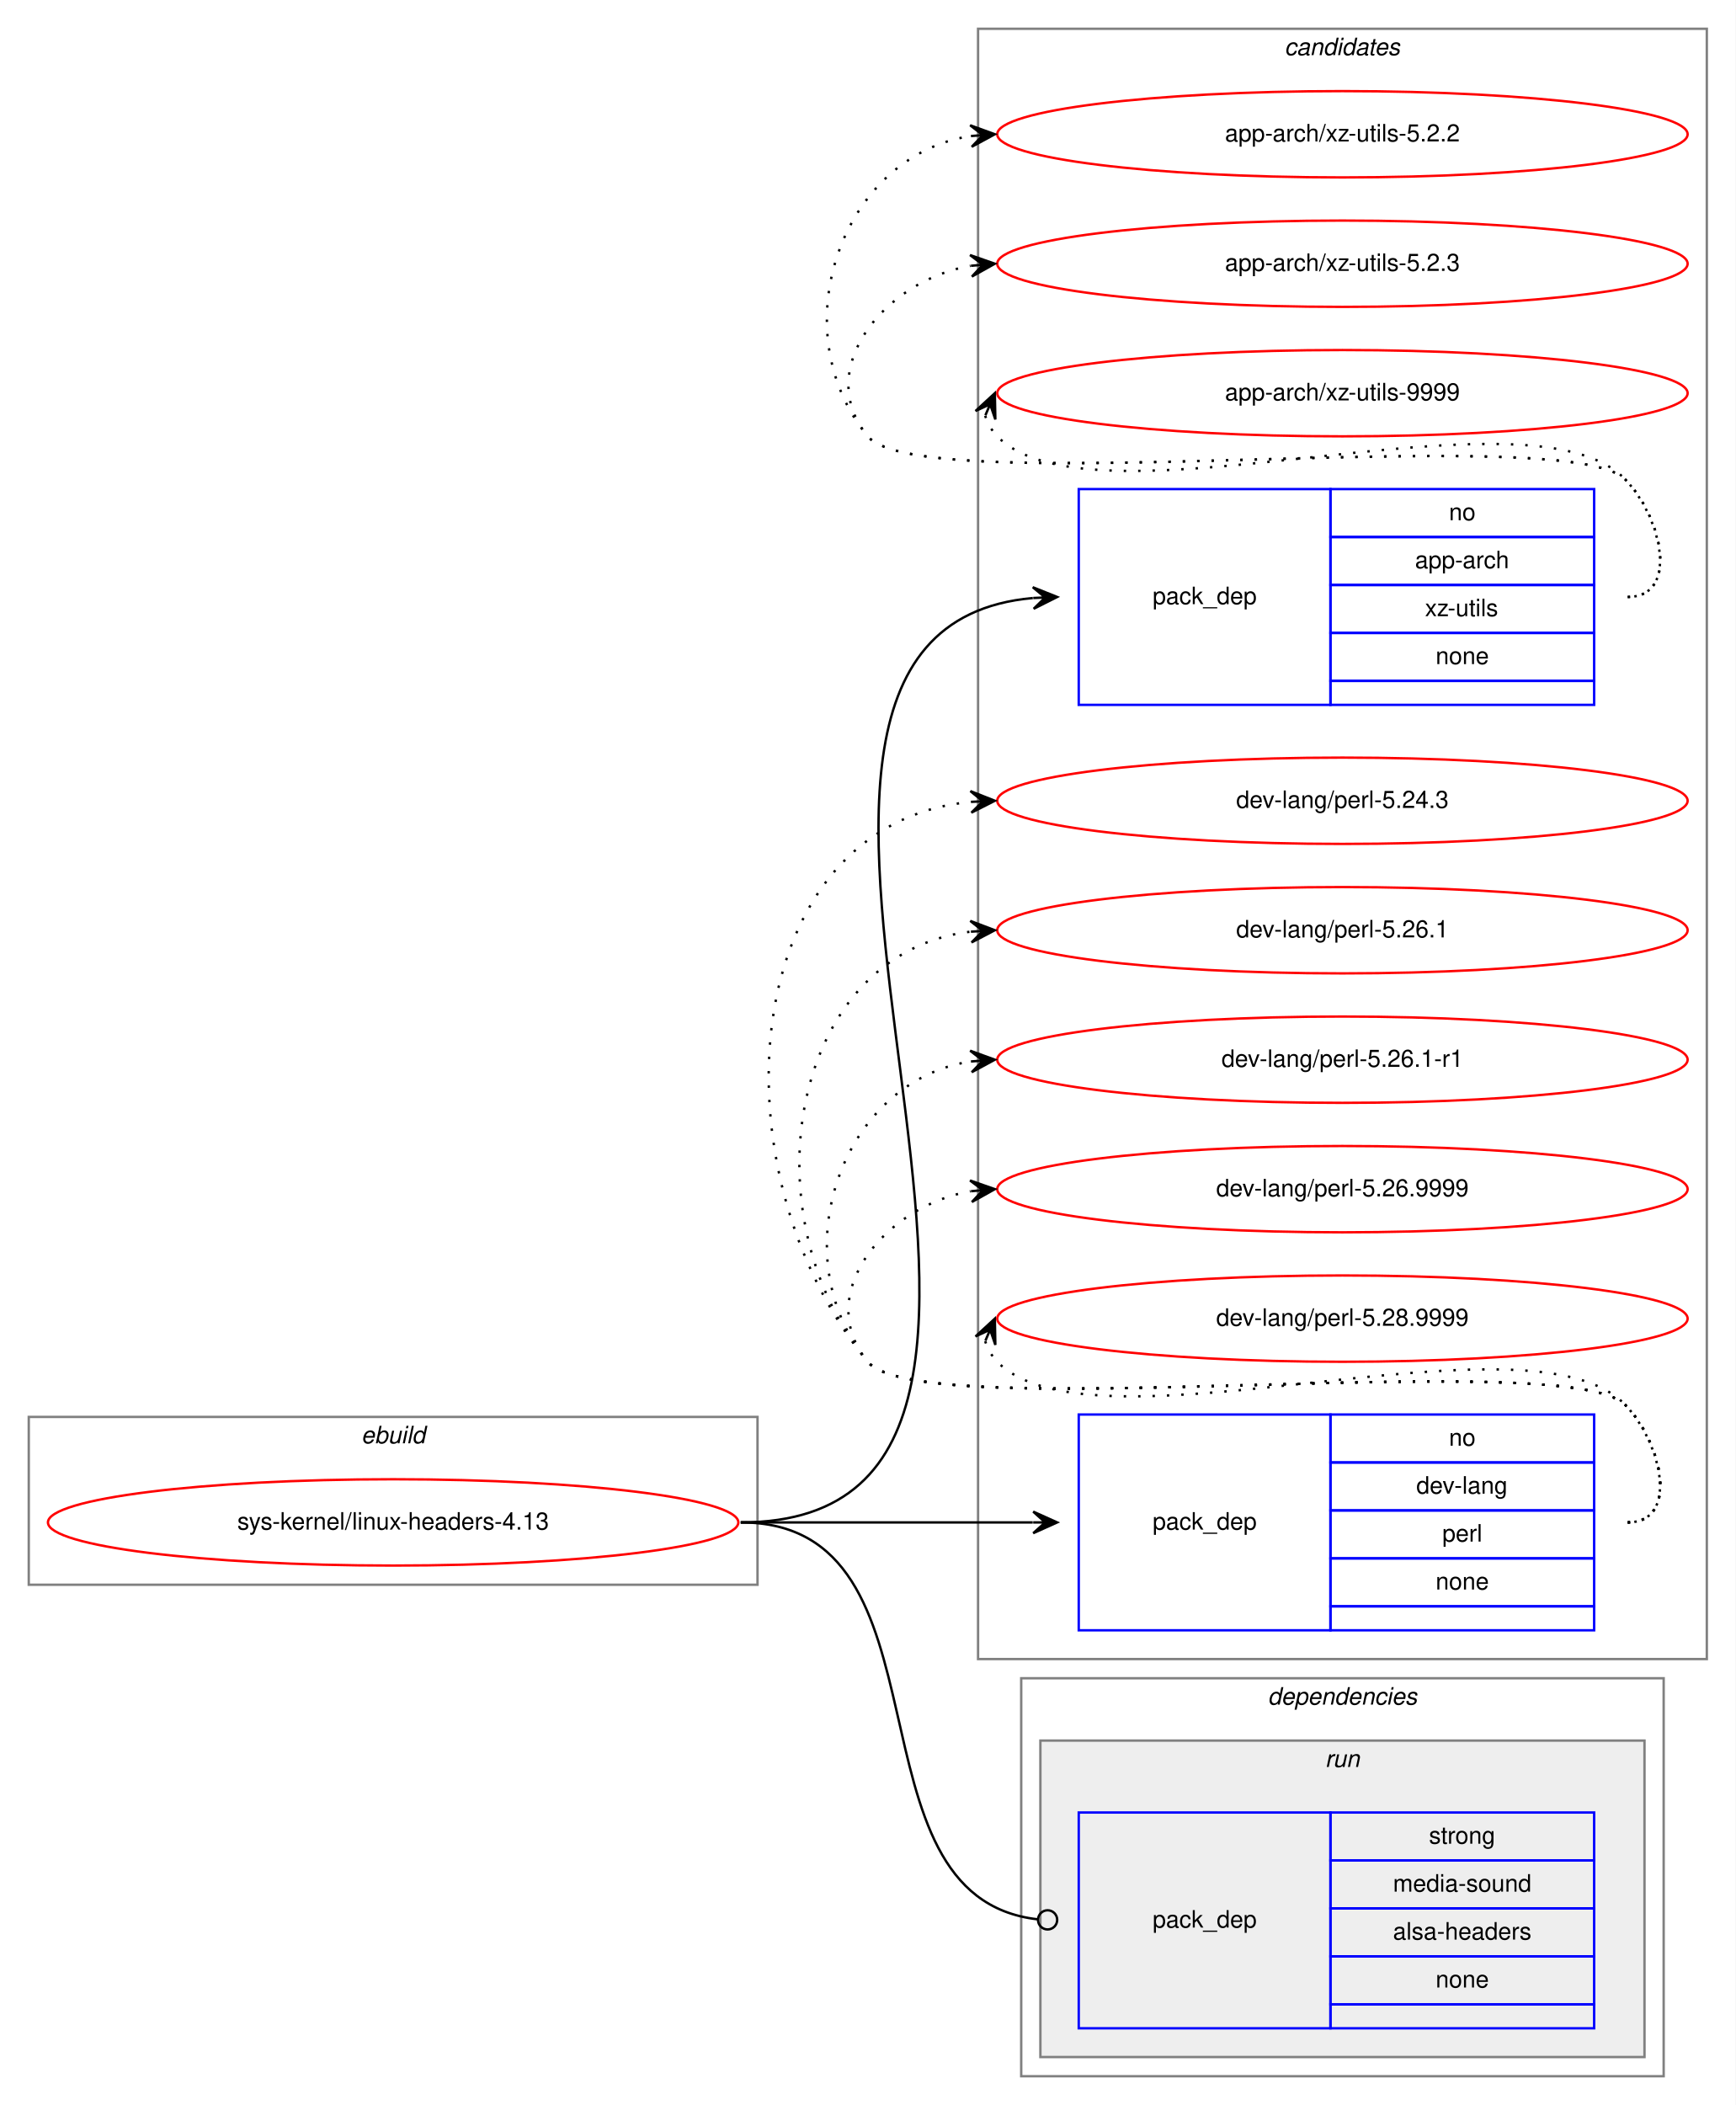
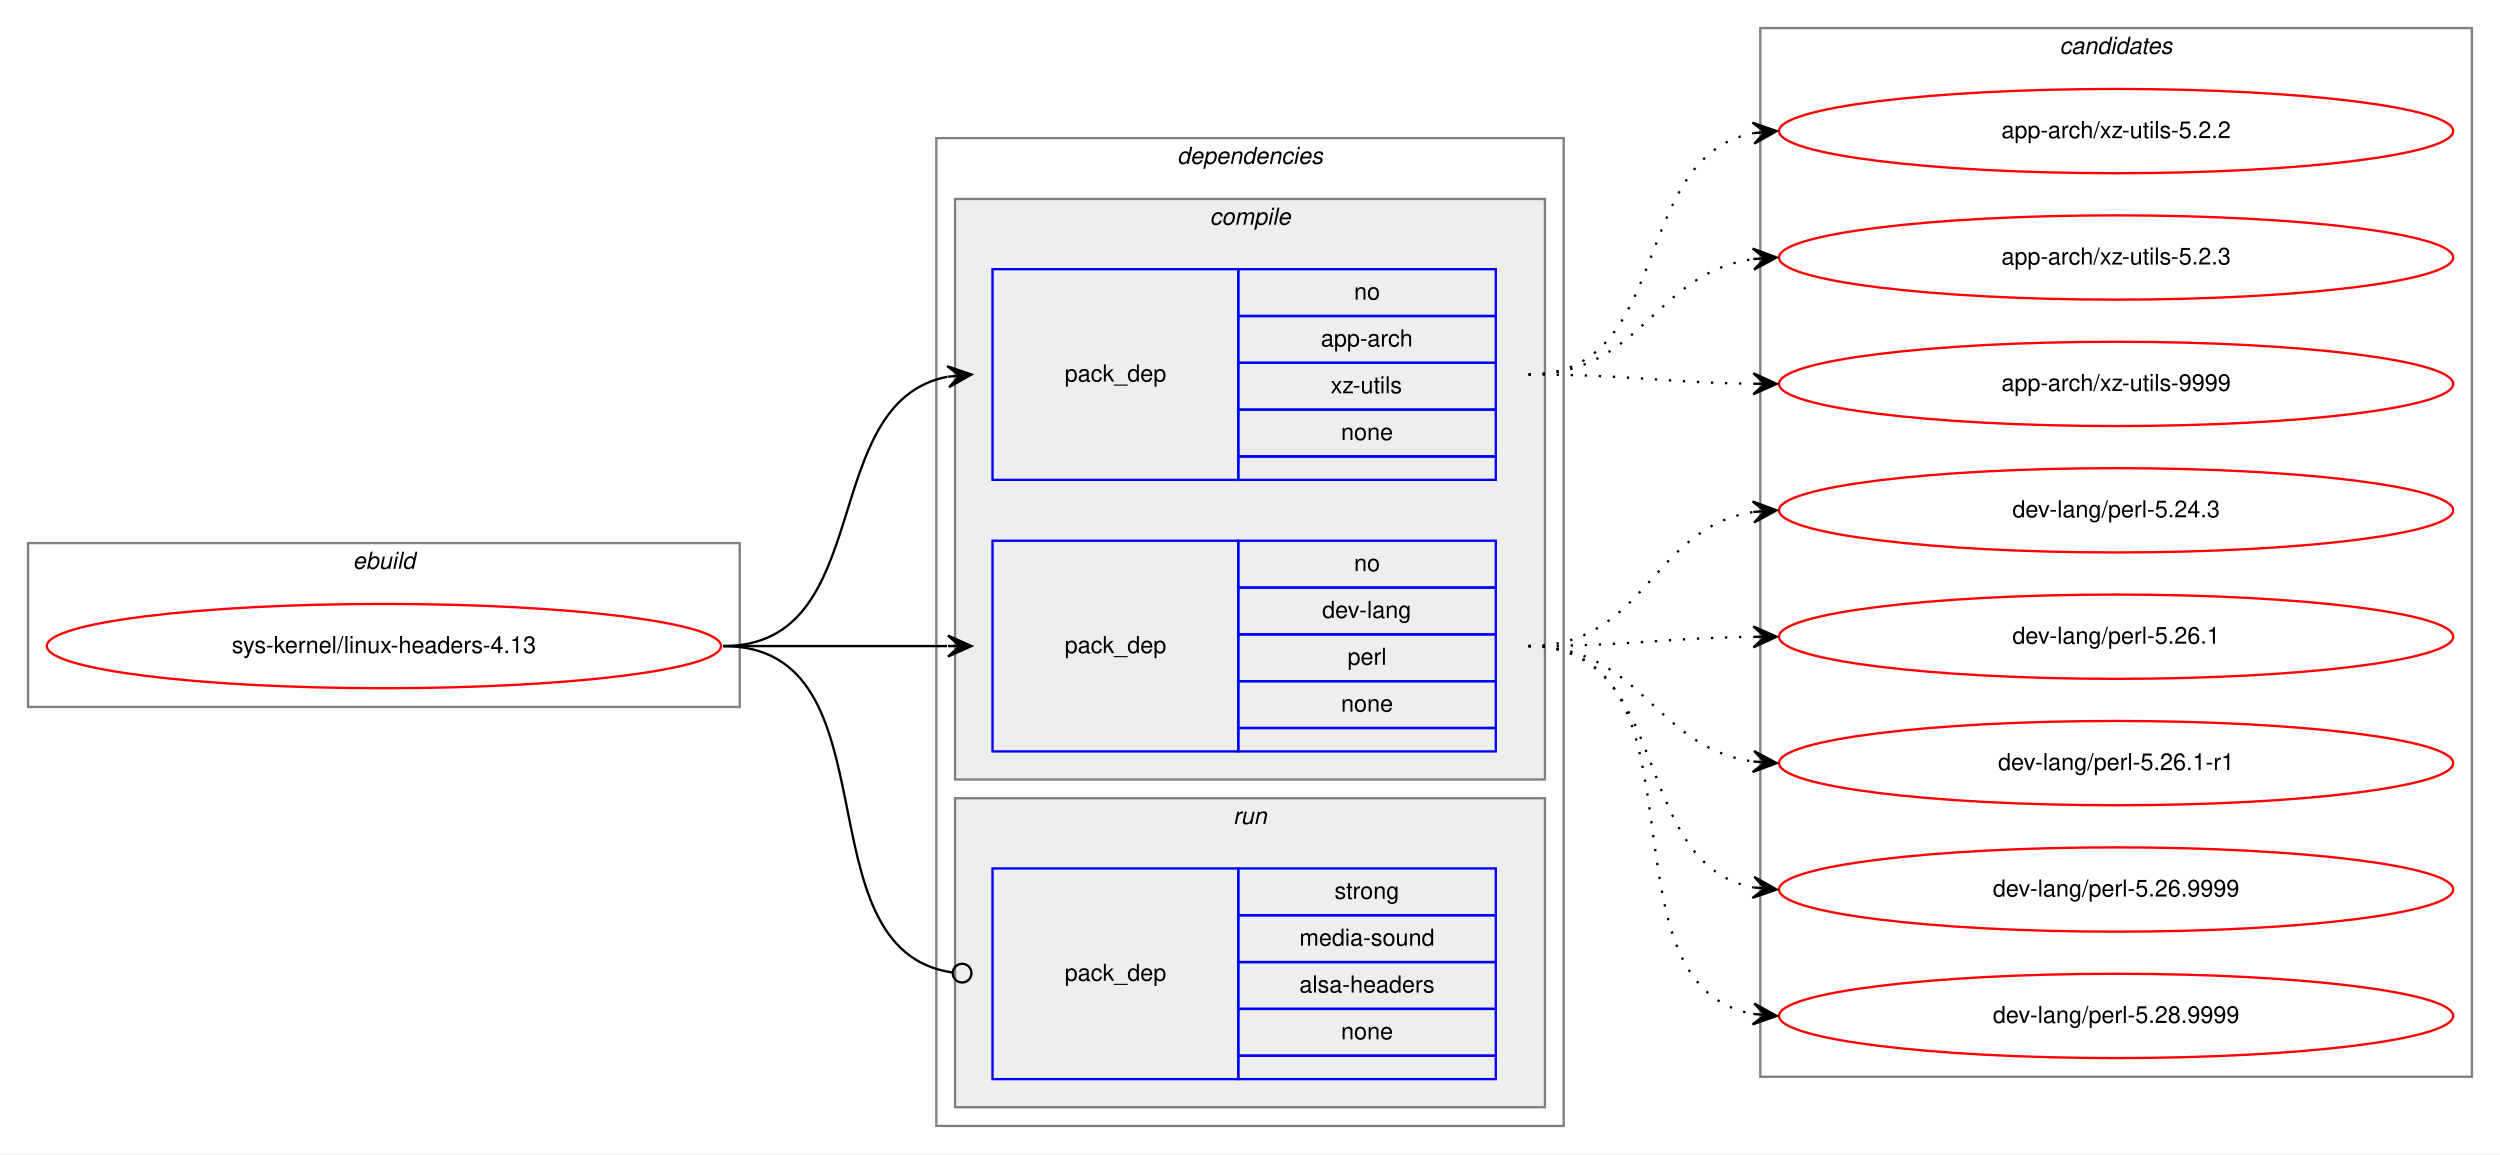
- <svg xmlns="http://www.w3.org/2000/svg" xmlns:xlink="http://www.w3.org/1999/xlink" width="724pt" height="878pt" viewBox="0.00 0.00 724.00 878.00">
-   <g id="graph0" class="graph" transform="scale(1 1) rotate(0) translate(4 874)">
-     <polygon fill="white" stroke="transparent" points="-4,4 -4,-874 720,-874 720,4 -4,4" />
-     <g id="clust9" class="cluster">
-       <polygon fill="none" stroke="gray" points="404,-182 404,-862 708,-862 708,-182 404,-182" />
-       <text text-anchor="start" x="531.82" y="-851" font-family="Helvetica,sans-Serif" font-style="italic" font-size="10.00">candidates</text>
-     </g>
+ <svg xmlns="http://www.w3.org/2000/svg" xmlns:xlink="http://www.w3.org/1999/xlink" width="1068pt" height="493pt" viewBox="0.00 0.00 1068.00 493.00">
+   <g id="graph0" class="graph" transform="scale(1 1) rotate(0) translate(4 489)">
+     <polygon fill="white" stroke="transparent" points="-4,4 -4,-489 1064,-489 1064,4 -4,4" />
    <g id="clust1" class="cluster">
-       <polygon fill="none" stroke="gray" points="8,-213 8,-283 312,-283 312,-213 8,-213" />
-       <text text-anchor="start" x="146.66" y="-272" font-family="Helvetica,sans-Serif" font-style="italic" font-size="10.00">ebuild</text>
+       <polygon fill="none" stroke="gray" points="8,-187 8,-257 312,-257 312,-187 8,-187" />
+       <text text-anchor="start" x="146.66" y="-246" font-family="Helvetica,sans-Serif" font-style="italic" font-size="10.00">ebuild</text>
    </g>
    <g id="clust2" class="cluster">
-       <polygon fill="none" stroke="gray" points="422,-8 422,-174 690,-174 690,-8 422,-8" />
-       <text text-anchor="start" x="524.86" y="-163" font-family="Helvetica,sans-Serif" font-style="italic" font-size="10.00">dependencies</text>
+       <polygon fill="none" stroke="gray" points="396,-8 396,-430 664,-430 664,-8 396,-8" />
+       <text text-anchor="start" x="498.86" y="-419" font-family="Helvetica,sans-Serif" font-style="italic" font-size="10.00">dependencies</text>
+     </g>
+     <g id="clust3" class="cluster">
+       <polygon fill="#eeeeee" stroke="gray" points="404,-156 404,-404 656,-404 656,-156 404,-156" />
+       <text text-anchor="start" x="512.77" y="-393" font-family="Helvetica,sans-Serif" font-style="italic" font-size="10.00">compile</text>
    </g>
    <g id="clust7" class="cluster">
-       <polygon fill="#eeeeee" stroke="gray" points="430,-16 430,-148 682,-148 682,-16 430,-16" />
-       <text text-anchor="start" x="548.77" y="-137" font-family="Helvetica,sans-Serif" font-style="italic" font-size="10.00">run</text>
+       <polygon fill="#eeeeee" stroke="gray" points="404,-16 404,-148 656,-148 656,-16 404,-16" />
+       <text text-anchor="start" x="522.77" y="-137" font-family="Helvetica,sans-Serif" font-style="italic" font-size="10.00">run</text>
+     </g>
+     <g id="clust9" class="cluster">
+       <polygon fill="none" stroke="gray" points="748,-29 748,-477 1052,-477 1052,-29 748,-29" />
+       <text text-anchor="start" x="875.82" y="-466" font-family="Helvetica,sans-Serif" font-style="italic" font-size="10.00">candidates</text>
    </g>
    <g id="node1" class="node">
      <g id="a_node1">
        <a xlink:href="../sys-kernel/linux-headers-4.13.svg" xlink:title="sys-kernel/linux-headers-4.13">
-           <ellipse fill="none" stroke="red" cx="160" cy="-239" rx="144" ry="18" />
-           <text text-anchor="middle" x="160" y="-236" font-family="Helvetica,sans-Serif" font-size="10.00">sys-kernel/linux-headers-4.13</text>
+           <ellipse fill="none" stroke="red" cx="160" cy="-213" rx="144" ry="18" />
+           <text text-anchor="middle" x="160" y="-210" font-family="Helvetica,sans-Serif" font-size="10.00">sys-kernel/linux-headers-4.13</text>
        </a>
      </g>
    </g>
    <g id="node2" class="node">
-       <polygon fill="none" stroke="blue" points="446,-580 446,-670 551,-670 551,-580 446,-580" />
-       <text text-anchor="start" x="476.82" y="-622" font-family="Helvetica,sans-Serif" font-size="10.00">pack_dep</text>
-       <polygon fill="none" stroke="blue" points="551,-650 551,-670 661,-670 661,-650 551,-650" />
-       <text text-anchor="start" x="600.44" y="-657" font-family="Helvetica,sans-Serif" font-size="10.00">no</text>
-       <polygon fill="none" stroke="blue" points="551,-630 551,-650 661,-650 661,-630 551,-630" />
-       <text text-anchor="start" x="586.27" y="-637" font-family="Helvetica,sans-Serif" font-size="10.00">app-arch</text>
-       <polygon fill="none" stroke="blue" points="551,-610 551,-630 661,-630 661,-610 551,-610" />
-       <text text-anchor="start" x="590.44" y="-617" font-family="Helvetica,sans-Serif" font-size="10.00">xz-utils</text>
-       <polygon fill="none" stroke="blue" points="551,-590 551,-610 661,-610 661,-590 551,-590" />
-       <text text-anchor="start" x="594.88" y="-597" font-family="Helvetica,sans-Serif" font-size="10.00">none</text>
-       <polygon fill="none" stroke="blue" points="551,-580 551,-590 661,-590 661,-580 551,-580" />
+       <polygon fill="none" stroke="blue" points="420,-284 420,-374 525,-374 525,-284 420,-284" />
+       <text text-anchor="start" x="450.82" y="-326" font-family="Helvetica,sans-Serif" font-size="10.00">pack_dep</text>
+       <polygon fill="none" stroke="blue" points="525,-354 525,-374 635,-374 635,-354 525,-354" />
+       <text text-anchor="start" x="574.44" y="-361" font-family="Helvetica,sans-Serif" font-size="10.00">no</text>
+       <polygon fill="none" stroke="blue" points="525,-334 525,-354 635,-354 635,-334 525,-334" />
+       <text text-anchor="start" x="560.27" y="-341" font-family="Helvetica,sans-Serif" font-size="10.00">app-arch</text>
+       <polygon fill="none" stroke="blue" points="525,-314 525,-334 635,-334 635,-314 525,-314" />
+       <text text-anchor="start" x="564.44" y="-321" font-family="Helvetica,sans-Serif" font-size="10.00">xz-utils</text>
+       <polygon fill="none" stroke="blue" points="525,-294 525,-314 635,-314 635,-294 525,-294" />
+       <text text-anchor="start" x="568.88" y="-301" font-family="Helvetica,sans-Serif" font-size="10.00">none</text>
+       <polygon fill="none" stroke="blue" points="525,-284 525,-294 635,-294 635,-284 525,-284" />
    </g>
    <g id="edge1" class="edge">
-       <path fill="none" stroke="black" d="M305,-239C482.77,-239 264.54,-610.07 426.84,-624.56" />
-       <polygon fill="black" stroke="black" points="437,-625 426.82,-629.07 432,-624.79 427.01,-624.57 427.01,-624.57 427.01,-624.57 432,-624.79 427.2,-620.08 437,-625 437,-625" />
+       <path fill="none" stroke="black" d="M305,-213C371.16,-213 344.43,-317.09 400.78,-328.07" />
+       <polygon fill="black" stroke="black" points="411,-329 400.63,-332.57 406.02,-328.54 401.04,-328.09 401.04,-328.09 401.04,-328.09 406.02,-328.54 401.45,-323.61 411,-329 411,-329" />
    </g>
    <g id="node3" class="node">
-       <polygon fill="none" stroke="blue" points="446,-194 446,-284 551,-284 551,-194 446,-194" />
-       <text text-anchor="start" x="476.82" y="-236" font-family="Helvetica,sans-Serif" font-size="10.00">pack_dep</text>
-       <polygon fill="none" stroke="blue" points="551,-264 551,-284 661,-284 661,-264 551,-264" />
-       <text text-anchor="start" x="600.44" y="-271" font-family="Helvetica,sans-Serif" font-size="10.00">no</text>
-       <polygon fill="none" stroke="blue" points="551,-244 551,-264 661,-264 661,-244 551,-244" />
-       <text text-anchor="start" x="586.82" y="-251" font-family="Helvetica,sans-Serif" font-size="10.00">dev-lang</text>
-       <polygon fill="none" stroke="blue" points="551,-224 551,-244 661,-244 661,-224 551,-224" />
-       <text text-anchor="start" x="597.66" y="-231" font-family="Helvetica,sans-Serif" font-size="10.00">perl</text>
-       <polygon fill="none" stroke="blue" points="551,-204 551,-224 661,-224 661,-204 551,-204" />
-       <text text-anchor="start" x="594.88" y="-211" font-family="Helvetica,sans-Serif" font-size="10.00">none</text>
-       <polygon fill="none" stroke="blue" points="551,-194 551,-204 661,-204 661,-194 551,-194" />
+       <polygon fill="none" stroke="blue" points="420,-168 420,-258 525,-258 525,-168 420,-168" />
+       <text text-anchor="start" x="450.82" y="-210" font-family="Helvetica,sans-Serif" font-size="10.00">pack_dep</text>
+       <polygon fill="none" stroke="blue" points="525,-238 525,-258 635,-258 635,-238 525,-238" />
+       <text text-anchor="start" x="574.44" y="-245" font-family="Helvetica,sans-Serif" font-size="10.00">no</text>
+       <polygon fill="none" stroke="blue" points="525,-218 525,-238 635,-238 635,-218 525,-218" />
+       <text text-anchor="start" x="560.82" y="-225" font-family="Helvetica,sans-Serif" font-size="10.00">dev-lang</text>
+       <polygon fill="none" stroke="blue" points="525,-198 525,-218 635,-218 635,-198 525,-198" />
+       <text text-anchor="start" x="571.66" y="-205" font-family="Helvetica,sans-Serif" font-size="10.00">perl</text>
+       <polygon fill="none" stroke="blue" points="525,-178 525,-198 635,-198 635,-178 525,-178" />
+       <text text-anchor="start" x="568.88" y="-185" font-family="Helvetica,sans-Serif" font-size="10.00">none</text>
+       <polygon fill="none" stroke="blue" points="525,-168 525,-178 635,-178 635,-168 525,-168" />
    </g>
    <g id="edge2" class="edge">
-       <path fill="none" stroke="black" d="M305,-239C360.11,-239 376.4,-239 426.81,-239" />
-       <polygon fill="black" stroke="black" points="437,-239 427,-243.5 432,-239 427,-239 427,-239 427,-239 432,-239 427,-234.5 437,-239 437,-239" />
+       <path fill="none" stroke="black" d="M305,-213C348.43,-213 361.83,-213 400.57,-213" />
+       <polygon fill="black" stroke="black" points="411,-213 401,-217.5 406,-213 401,-213 401,-213 401,-213 406,-213 401,-208.5 411,-213 411,-213" />
    </g>
    <g id="node4" class="node">
-       <polygon fill="none" stroke="blue" points="446,-28 446,-118 551,-118 551,-28 446,-28" />
-       <text text-anchor="start" x="476.82" y="-70" font-family="Helvetica,sans-Serif" font-size="10.00">pack_dep</text>
-       <polygon fill="none" stroke="blue" points="551,-98 551,-118 661,-118 661,-98 551,-98" />
-       <text text-anchor="start" x="592.1" y="-105" font-family="Helvetica,sans-Serif" font-size="10.00">strong</text>
-       <polygon fill="none" stroke="blue" points="551,-78 551,-98 661,-98 661,-78 551,-78" />
-       <text text-anchor="start" x="577.09" y="-85" font-family="Helvetica,sans-Serif" font-size="10.00">media-sound</text>
-       <polygon fill="none" stroke="blue" points="551,-58 551,-78 661,-78 661,-58 551,-58" />
-       <text text-anchor="start" x="577.09" y="-65" font-family="Helvetica,sans-Serif" font-size="10.00">alsa-headers</text>
-       <polygon fill="none" stroke="blue" points="551,-38 551,-58 661,-58 661,-38 551,-38" />
-       <text text-anchor="start" x="594.88" y="-45" font-family="Helvetica,sans-Serif" font-size="10.00">none</text>
-       <polygon fill="none" stroke="blue" points="551,-28 551,-38 661,-38 661,-28 551,-28" />
+       <polygon fill="none" stroke="blue" points="420,-28 420,-118 525,-118 525,-28 420,-28" />
+       <text text-anchor="start" x="450.82" y="-70" font-family="Helvetica,sans-Serif" font-size="10.00">pack_dep</text>
+       <polygon fill="none" stroke="blue" points="525,-98 525,-118 635,-118 635,-98 525,-98" />
+       <text text-anchor="start" x="566.1" y="-105" font-family="Helvetica,sans-Serif" font-size="10.00">strong</text>
+       <polygon fill="none" stroke="blue" points="525,-78 525,-98 635,-98 635,-78 525,-78" />
+       <text text-anchor="start" x="551.09" y="-85" font-family="Helvetica,sans-Serif" font-size="10.00">media-sound</text>
+       <polygon fill="none" stroke="blue" points="525,-58 525,-78 635,-78 635,-58 525,-58" />
+       <text text-anchor="start" x="551.09" y="-65" font-family="Helvetica,sans-Serif" font-size="10.00">alsa-headers</text>
+       <polygon fill="none" stroke="blue" points="525,-38 525,-58 635,-58 635,-38 525,-38" />
+       <text text-anchor="start" x="568.88" y="-45" font-family="Helvetica,sans-Serif" font-size="10.00">none</text>
+       <polygon fill="none" stroke="blue" points="525,-28 525,-38 635,-38 635,-28 525,-28" />
    </g>
    <g id="edge3" class="edge">
-       <path fill="none" stroke="black" d="M305,-239C396.41,-239 346.02,-82.9 428.85,-73.45" />
-       <ellipse fill="none" stroke="black" cx="433.01" cy="-73.22" rx="4" ry="4" />
+       <path fill="none" stroke="black" d="M305,-213C380.15,-213 336.5,-83.2 402.83,-73.56" />
+       <ellipse fill="none" stroke="black" cx="407.01" cy="-73.28" rx="4" ry="4" />
    </g>
    <g id="node5" class="node">
      <g id="a_node5">
        <a xlink:href="../app-arch/xz-utils-5.2.2.svg" xlink:title="app-arch/xz-utils-5.2.2">
-           <ellipse fill="none" stroke="red" cx="556" cy="-818" rx="144" ry="18" />
-           <text text-anchor="middle" x="556" y="-815" font-family="Helvetica,sans-Serif" font-size="10.00">app-arch/xz-utils-5.2.2</text>
+           <ellipse fill="none" stroke="red" cx="900" cy="-433" rx="144" ry="18" />
+           <text text-anchor="middle" x="900" y="-430" font-family="Helvetica,sans-Serif" font-size="10.00">app-arch/xz-utils-5.2.2</text>
        </a>
      </g>
    </g>
    <g id="edge4" class="edge">
-       <path fill="none" stroke="black" stroke-dasharray="1,5" d="M675,-625C696.78,-625 689.3,-658.5 674,-674 649.29,-699.03 380.35,-664.85 358,-692 321.57,-736.25 346.97,-809.14 400.97,-817.26" />
-       <polygon fill="black" stroke="black" points="411,-818 400.7,-821.75 406.01,-817.63 401.03,-817.26 401.03,-817.26 401.03,-817.26 406.01,-817.63 401.36,-812.78 411,-818 411,-818" />
+       <path fill="none" stroke="black" stroke-dasharray="1,5" d="M649,-329C711.39,-329 691.57,-421.94 744.97,-432.1" />
+       <polygon fill="black" stroke="black" points="755,-433 744.64,-436.59 750.02,-432.55 745.04,-432.11 745.04,-432.11 745.04,-432.11 750.02,-432.55 745.44,-427.63 755,-433 755,-433" />
    </g>
    <g id="node6" class="node">
      <g id="a_node6">
        <a xlink:href="../app-arch/xz-utils-5.2.3.svg" xlink:title="app-arch/xz-utils-5.2.3">
-           <ellipse fill="none" stroke="red" cx="556" cy="-764" rx="144" ry="18" />
-           <text text-anchor="middle" x="556" y="-761" font-family="Helvetica,sans-Serif" font-size="10.00">app-arch/xz-utils-5.2.3</text>
+           <ellipse fill="none" stroke="red" cx="900" cy="-379" rx="144" ry="18" />
+           <text text-anchor="middle" x="900" y="-376" font-family="Helvetica,sans-Serif" font-size="10.00">app-arch/xz-utils-5.2.3</text>
        </a>
      </g>
    </g>
    <g id="edge5" class="edge">
-       <path fill="none" stroke="black" stroke-dasharray="1,5" d="M675,-625C696.78,-625 689.3,-658.5 674,-674 649.29,-699.03 380.35,-664.85 358,-692 334.91,-720.04 365.12,-756.98 400.82,-763.12" />
-       <polygon fill="black" stroke="black" points="411,-764 400.65,-767.62 406.02,-763.57 401.04,-763.14 401.04,-763.14 401.04,-763.14 406.02,-763.57 401.43,-758.65 411,-764 411,-764" />
+       <path fill="none" stroke="black" stroke-dasharray="1,5" d="M649,-329C697.53,-329 702.43,-372.4 744.99,-378.33" />
+       <polygon fill="black" stroke="black" points="755,-379 744.72,-382.82 750.01,-378.67 745.02,-378.33 745.02,-378.33 745.02,-378.33 750.01,-378.67 745.32,-373.84 755,-379 755,-379" />
    </g>
    <g id="node7" class="node">
      <g id="a_node7">
        <a xlink:href="../app-arch/xz-utils-9999.svg" xlink:title="app-arch/xz-utils-9999">
-           <ellipse fill="none" stroke="red" cx="556" cy="-710" rx="144" ry="18" />
-           <text text-anchor="middle" x="556" y="-707" font-family="Helvetica,sans-Serif" font-size="10.00">app-arch/xz-utils-9999</text>
+           <ellipse fill="none" stroke="red" cx="900" cy="-325" rx="144" ry="18" />
+           <text text-anchor="middle" x="900" y="-322" font-family="Helvetica,sans-Serif" font-size="10.00">app-arch/xz-utils-9999</text>
        </a>
      </g>
    </g>
    <g id="edge6" class="edge">
-       <path fill="none" stroke="black" stroke-dasharray="1,5" d="M406.98,-700.58C407.95,-697.46 409.8,-694.23 412,-692 453,-650.46 633.74,-716.25 674,-674 689.03,-658.23 696.78,-625 675,-625" />
-       <polygon fill="black" stroke="black" points="411,-710 402.94,-702.57 409.04,-705.4 407.07,-700.8 407.07,-700.8 407.07,-700.8 409.04,-705.4 411.21,-699.04 411,-710 411,-710" />
+       <path fill="none" stroke="black" stroke-dasharray="1,5" d="M649,-329C692.46,-329 705.81,-325.6 744.57,-325.07" />
+       <polygon fill="black" stroke="black" points="755,-325 745.03,-329.57 750,-325.03 745,-325.07 745,-325.07 745,-325.07 750,-325.03 744.97,-320.57 755,-325 755,-325" />
    </g>
    <g id="node8" class="node">
      <g id="a_node8">
        <a xlink:href="../dev-lang/perl-5.24.3.svg" xlink:title="dev-lang/perl-5.24.3">
-           <ellipse fill="none" stroke="red" cx="556" cy="-540" rx="144" ry="18" />
-           <text text-anchor="middle" x="556" y="-537" font-family="Helvetica,sans-Serif" font-size="10.00">dev-lang/perl-5.24.3</text>
+           <ellipse fill="none" stroke="red" cx="900" cy="-271" rx="144" ry="18" />
+           <text text-anchor="middle" x="900" y="-268" font-family="Helvetica,sans-Serif" font-size="10.00">dev-lang/perl-5.24.3</text>
        </a>
      </g>
    </g>
    <g id="edge7" class="edge">
-       <path fill="none" stroke="black" stroke-dasharray="1,5" d="M675,-239C696.78,-239 689.3,-272.5 674,-288 649.29,-313.03 380.35,-278.85 358,-306 292.41,-385.67 303.54,-530.3 400.98,-539.53" />
-       <polygon fill="black" stroke="black" points="411,-540 400.8,-544.03 406.01,-539.77 401.01,-539.54 401.01,-539.54 401.01,-539.54 406.01,-539.77 401.22,-535.04 411,-540 411,-540" />
+       <path fill="none" stroke="black" stroke-dasharray="1,5" d="M649,-213C699.14,-213 701.24,-263.55 745,-270.27" />
+       <polygon fill="black" stroke="black" points="755,-271 744.7,-274.76 750.01,-270.63 745.03,-270.27 745.03,-270.27 745.03,-270.27 750.01,-270.63 745.36,-265.78 755,-271 755,-271" />
    </g>
    <g id="node9" class="node">
      <g id="a_node9">
        <a xlink:href="../dev-lang/perl-5.26.1.svg" xlink:title="dev-lang/perl-5.26.1">
-           <ellipse fill="none" stroke="red" cx="556" cy="-486" rx="144" ry="18" />
-           <text text-anchor="middle" x="556" y="-483" font-family="Helvetica,sans-Serif" font-size="10.00">dev-lang/perl-5.26.1</text>
+           <ellipse fill="none" stroke="red" cx="900" cy="-217" rx="144" ry="18" />
+           <text text-anchor="middle" x="900" y="-214" font-family="Helvetica,sans-Serif" font-size="10.00">dev-lang/perl-5.26.1</text>
        </a>
      </g>
    </g>
    <g id="edge8" class="edge">
-       <path fill="none" stroke="black" stroke-dasharray="1,5" d="M675,-239C696.78,-239 689.3,-272.5 674,-288 649.29,-313.03 380.35,-278.85 358,-306 307.27,-367.62 325.8,-476.16 400.59,-485.37" />
-       <polygon fill="black" stroke="black" points="411,-486 400.75,-489.89 406.01,-485.7 401.02,-485.4 401.02,-485.4 401.02,-485.4 406.01,-485.7 401.29,-480.91 411,-486 411,-486" />
+       <path fill="none" stroke="black" stroke-dasharray="1,5" d="M649,-213C692.46,-213 705.81,-216.4 744.57,-216.93" />
+       <polygon fill="black" stroke="black" points="755,-217 744.97,-221.43 750,-216.97 745,-216.93 745,-216.93 745,-216.93 750,-216.97 745.03,-212.43 755,-217 755,-217" />
    </g>
    <g id="node10" class="node">
      <g id="a_node10">
        <a xlink:href="../dev-lang/perl-5.26.1-r1.svg" xlink:title="dev-lang/perl-5.26.1-r1">
-           <ellipse fill="none" stroke="red" cx="556" cy="-432" rx="144" ry="18" />
-           <text text-anchor="middle" x="556" y="-429" font-family="Helvetica,sans-Serif" font-size="10.00">dev-lang/perl-5.26.1-r1</text>
+           <ellipse fill="none" stroke="red" cx="900" cy="-163" rx="144" ry="18" />
+           <text text-anchor="middle" x="900" y="-160" font-family="Helvetica,sans-Serif" font-size="10.00">dev-lang/perl-5.26.1-r1</text>
        </a>
      </g>
    </g>
    <g id="edge9" class="edge">
-       <path fill="none" stroke="black" stroke-dasharray="1,5" d="M675,-239C696.78,-239 689.3,-272.5 674,-288 649.29,-313.03 380.35,-278.85 358,-306 321.57,-350.25 346.97,-423.14 400.97,-431.26" />
-       <polygon fill="black" stroke="black" points="411,-432 400.7,-435.75 406.01,-431.63 401.03,-431.26 401.03,-431.26 401.03,-431.26 406.01,-431.63 401.36,-426.78 411,-432 411,-432" />
+       <path fill="none" stroke="black" stroke-dasharray="1,5" d="M649,-213C697.53,-213 702.43,-169.6 744.99,-163.67" />
+       <polygon fill="black" stroke="black" points="755,-163 745.32,-168.16 750.01,-163.33 745.02,-163.67 745.02,-163.67 745.02,-163.67 750.01,-163.33 744.72,-159.18 755,-163 755,-163" />
    </g>
    <g id="node11" class="node">
      <g id="a_node11">
        <a xlink:href="../dev-lang/perl-5.26.9999.svg" xlink:title="dev-lang/perl-5.26.9999">
-           <ellipse fill="none" stroke="red" cx="556" cy="-378" rx="144" ry="18" />
-           <text text-anchor="middle" x="556" y="-375" font-family="Helvetica,sans-Serif" font-size="10.00">dev-lang/perl-5.26.9999</text>
+           <ellipse fill="none" stroke="red" cx="900" cy="-109" rx="144" ry="18" />
+           <text text-anchor="middle" x="900" y="-106" font-family="Helvetica,sans-Serif" font-size="10.00">dev-lang/perl-5.26.9999</text>
        </a>
      </g>
    </g>
    <g id="edge10" class="edge">
-       <path fill="none" stroke="black" stroke-dasharray="1,5" d="M675,-239C696.78,-239 689.3,-272.5 674,-288 649.29,-313.03 380.35,-278.85 358,-306 334.91,-334.04 365.12,-370.98 400.82,-377.12" />
-       <polygon fill="black" stroke="black" points="411,-378 400.65,-381.62 406.02,-377.57 401.04,-377.14 401.04,-377.14 401.04,-377.14 406.02,-377.57 401.43,-372.65 411,-378 411,-378" />
+       <path fill="none" stroke="black" stroke-dasharray="1,5" d="M649,-213C711.39,-213 691.57,-120.06 744.97,-109.9" />
+       <polygon fill="black" stroke="black" points="755,-109 745.44,-114.37 750.02,-109.45 745.04,-109.89 745.04,-109.89 745.04,-109.89 750.02,-109.45 744.64,-105.41 755,-109 755,-109" />
    </g>
    <g id="node12" class="node">
      <g id="a_node12">
        <a xlink:href="../dev-lang/perl-5.28.9999.svg" xlink:title="dev-lang/perl-5.28.9999">
-           <ellipse fill="none" stroke="red" cx="556" cy="-324" rx="144" ry="18" />
-           <text text-anchor="middle" x="556" y="-321" font-family="Helvetica,sans-Serif" font-size="10.00">dev-lang/perl-5.28.9999</text>
+           <ellipse fill="none" stroke="red" cx="900" cy="-55" rx="144" ry="18" />
+           <text text-anchor="middle" x="900" y="-52" font-family="Helvetica,sans-Serif" font-size="10.00">dev-lang/perl-5.28.9999</text>
        </a>
      </g>
    </g>
    <g id="edge11" class="edge">
-       <path fill="none" stroke="black" stroke-dasharray="1,5" d="M406.98,-314.58C407.95,-311.46 409.8,-308.23 412,-306 453,-264.46 633.74,-330.25 674,-288 689.03,-272.23 696.78,-239 675,-239" />
-       <polygon fill="black" stroke="black" points="411,-324 402.94,-316.57 409.04,-319.4 407.07,-314.8 407.07,-314.8 407.07,-314.8 409.04,-319.4 411.21,-313.04 411,-324 411,-324" />
+       <path fill="none" stroke="black" stroke-dasharray="1,5" d="M649,-213C729.93,-213 675.59,-68.29 744.89,-55.85" />
+       <polygon fill="black" stroke="black" points="755,-55 745.41,-60.32 750.02,-55.42 745.04,-55.84 745.04,-55.84 745.04,-55.84 750.02,-55.42 744.66,-51.35 755,-55 755,-55" />
    </g>
  </g>
</svg>
